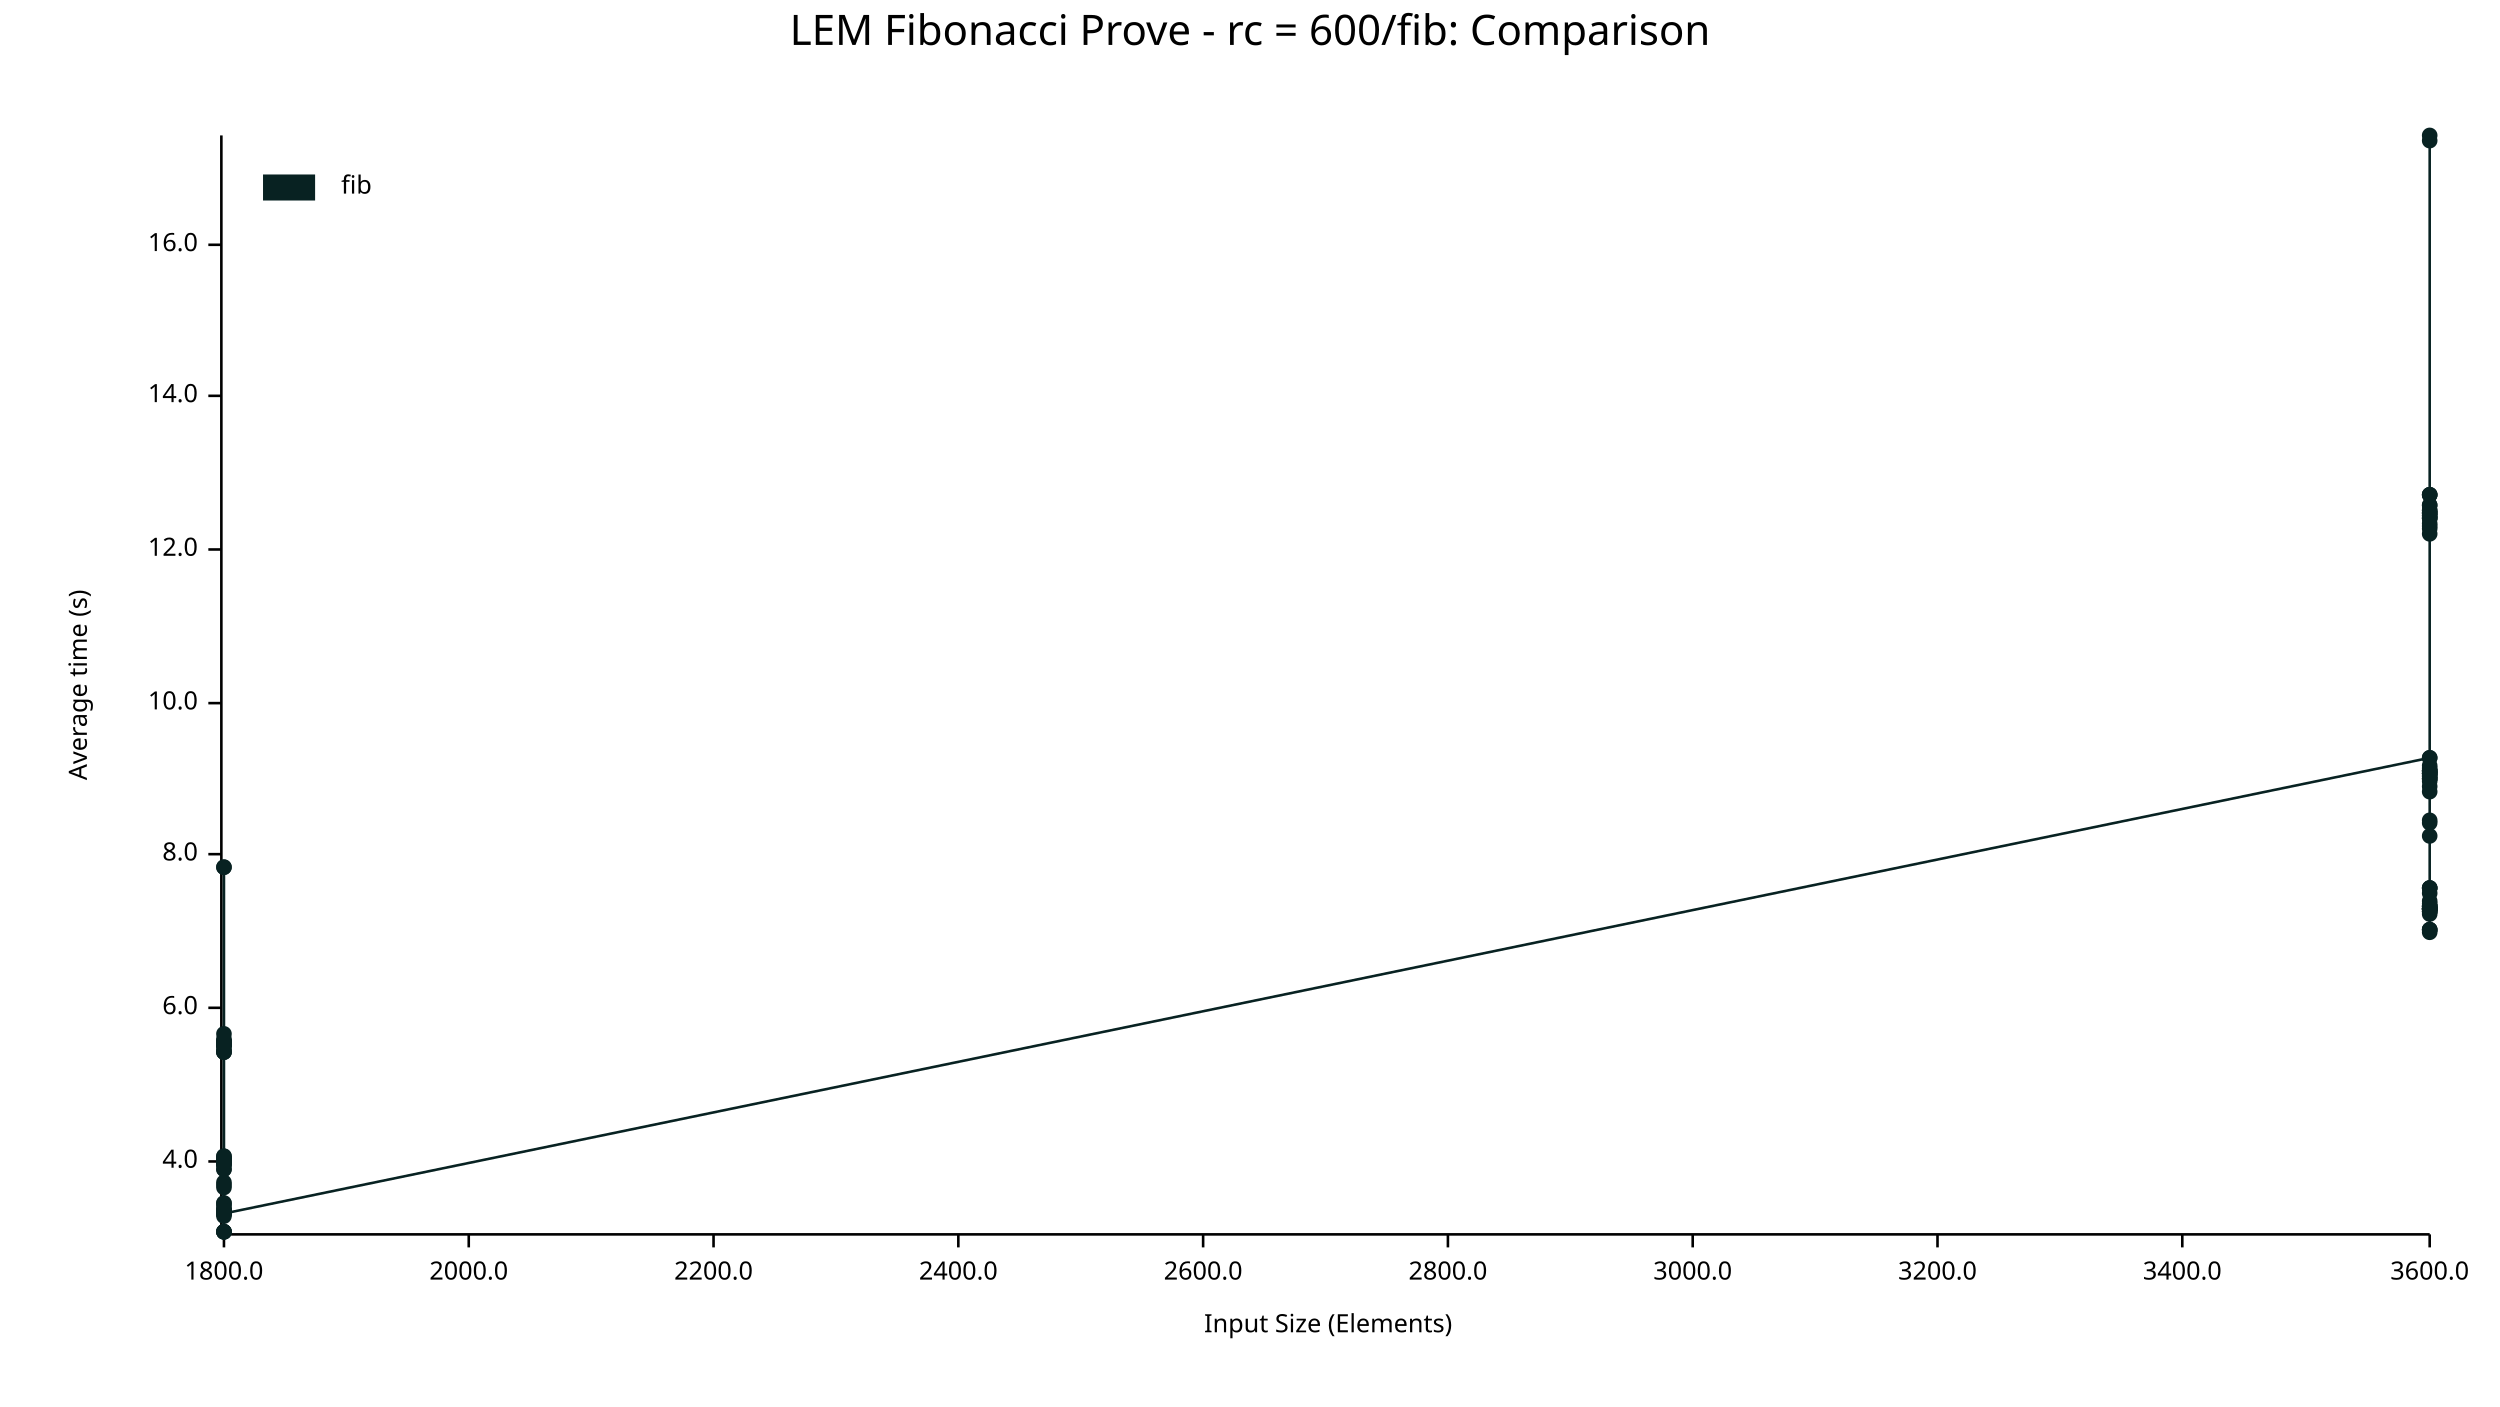
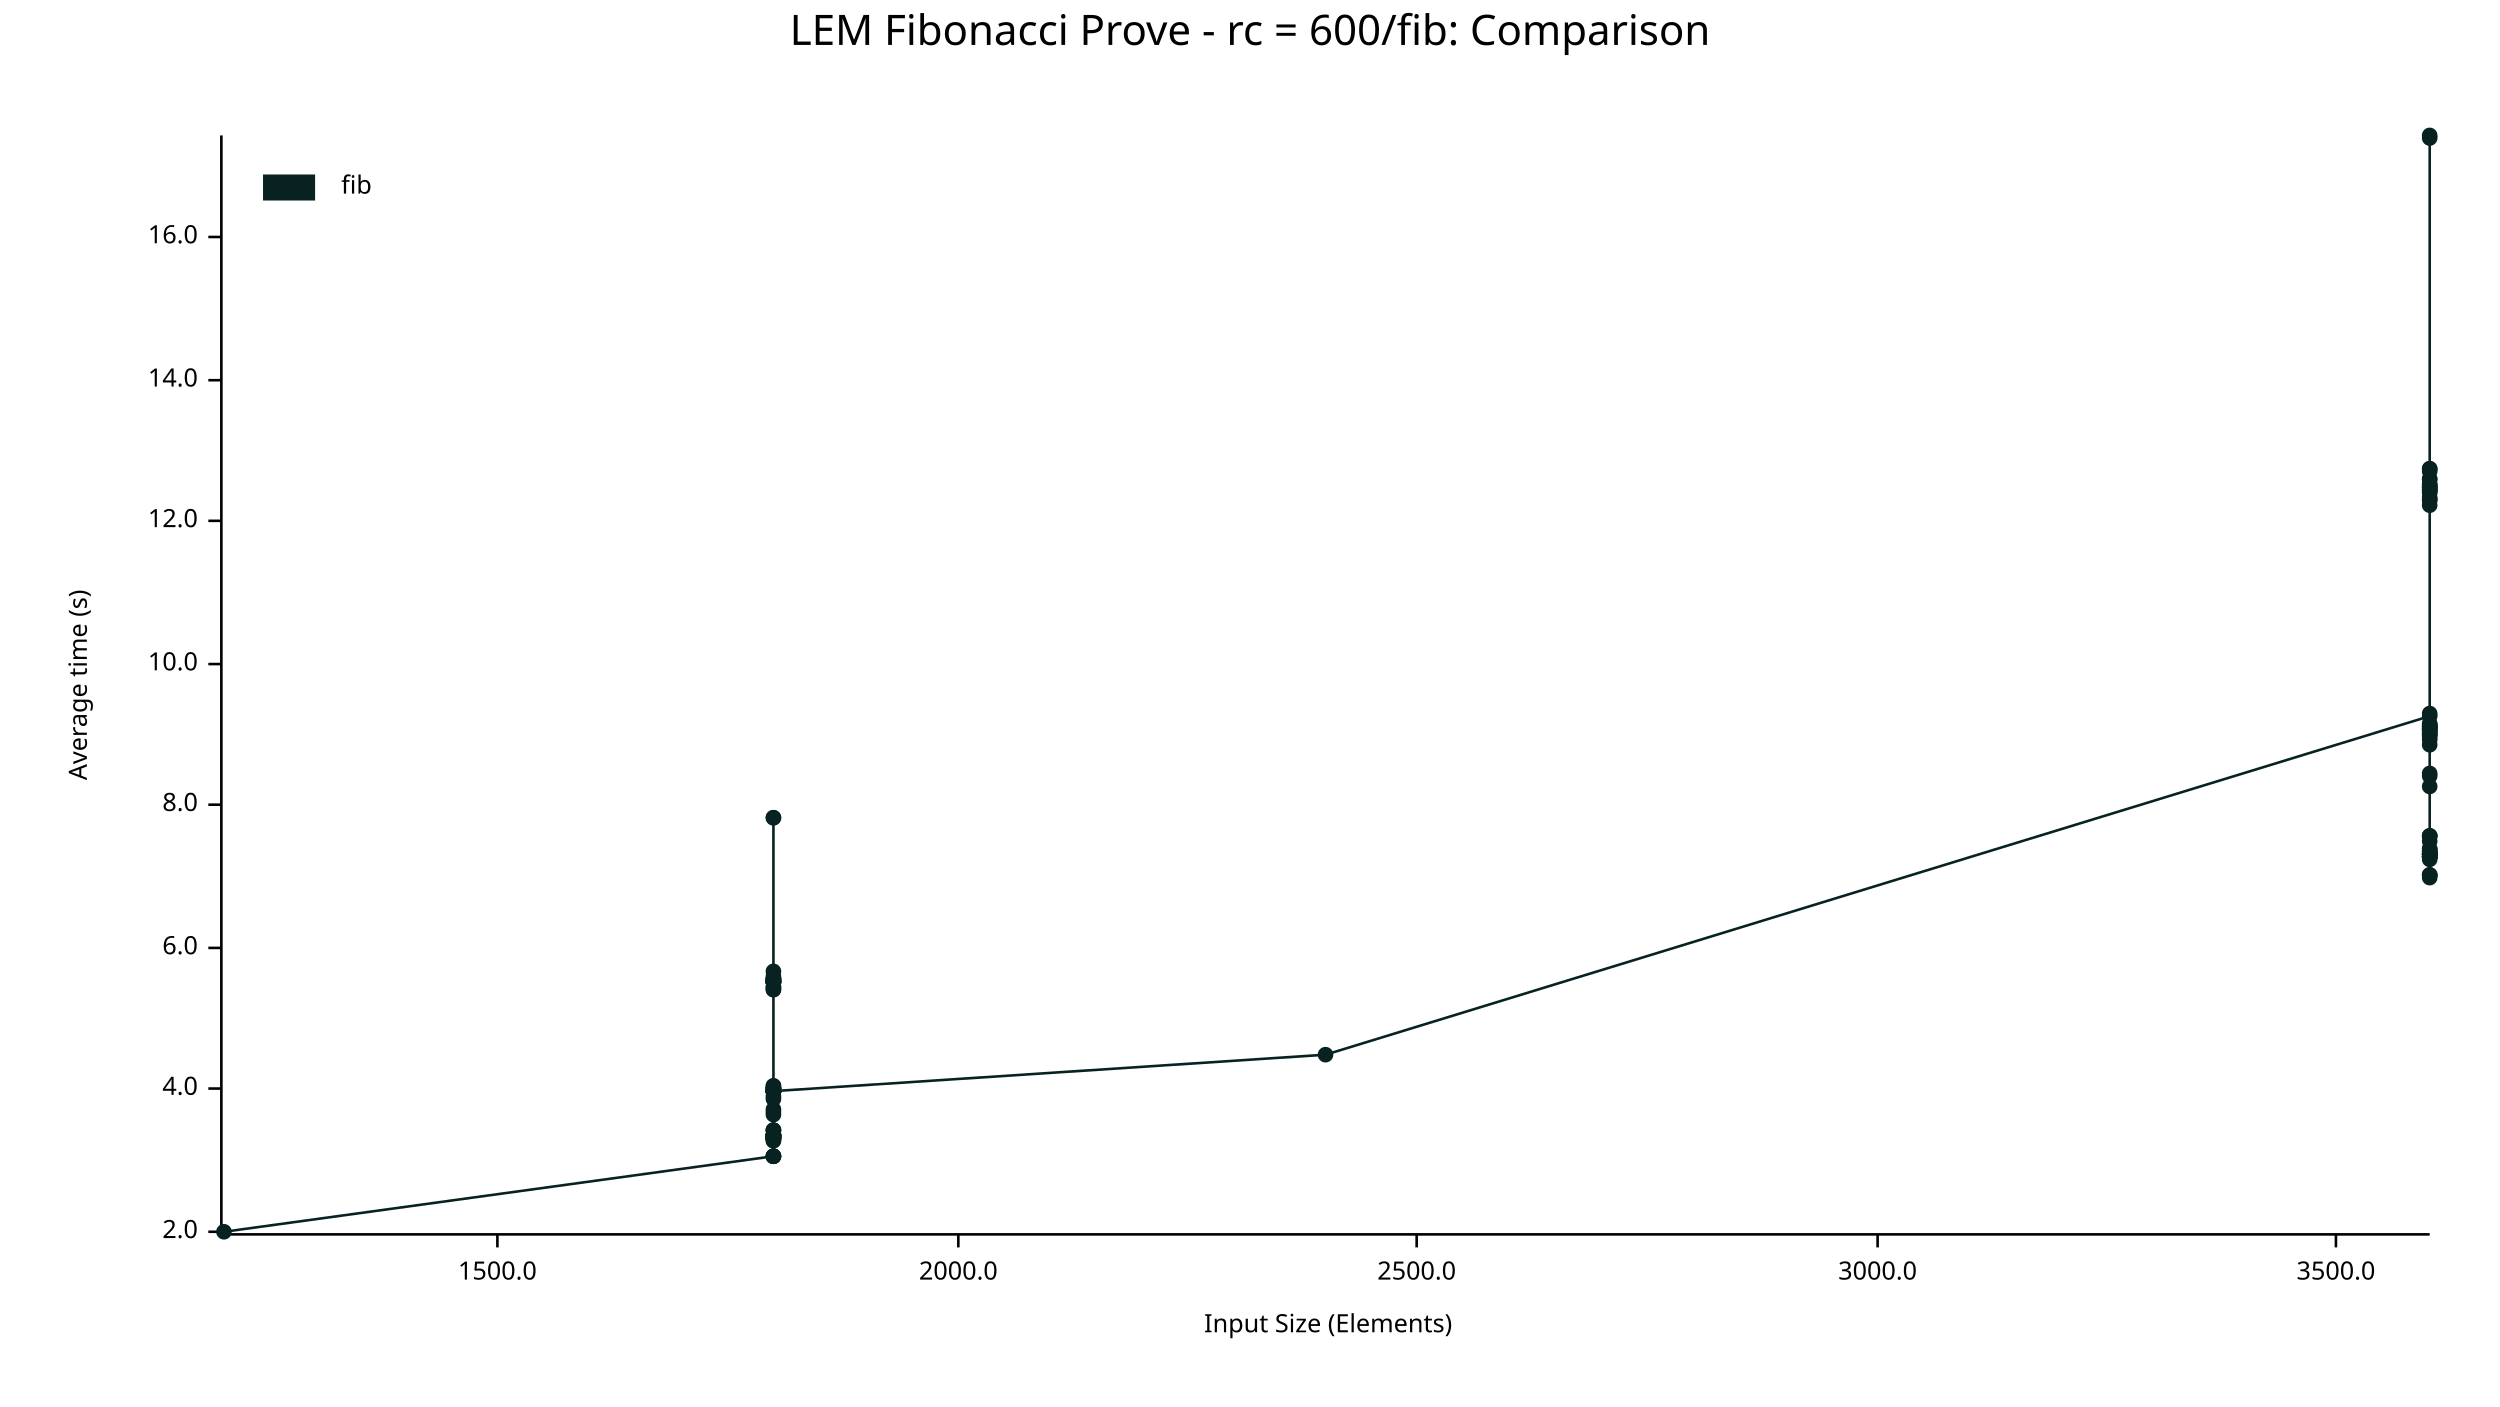
<svg xmlns="http://www.w3.org/2000/svg" width="960" height="540" viewBox="0 0 960 540">
  <text x="480" y="5" dy="0.76em" text-anchor="middle" font-family="sans-serif" font-size="16.129" opacity="1" fill="#000000">
LEM Fibonacci Prove - rc = 600/fib: Comparison
</text>
  <text x="26" y="263" dy="0.76em" text-anchor="middle" font-family="sans-serif" font-size="9.677" opacity="1" fill="#000000" transform="rotate(270, 26, 263)">
Average time (s)
</text>
  <text x="510" y="514" dy="-0.5ex" text-anchor="middle" font-family="sans-serif" font-size="9.677" opacity="1" fill="#000000">
Input Size (Elements)
</text>
  <polyline fill="none" opacity="1" stroke="#000000" stroke-width="1" points="85,52 85,473 " />
-   <text x="76" y="446" dy="0.5ex" text-anchor="end" font-family="sans-serif" font-size="9.677" opacity="1" fill="#000000">
+   <text x="76" y="473" dy="0.5ex" text-anchor="end" font-family="sans-serif" font-size="9.677" opacity="1" fill="#000000">
+ 2.0
+ </text>
+   <polyline fill="none" opacity="1" stroke="#000000" stroke-width="1" points="80,473 85,473 " />
+   <text x="76" y="418" dy="0.5ex" text-anchor="end" font-family="sans-serif" font-size="9.677" opacity="1" fill="#000000">
4.0
</text>
-   <polyline fill="none" opacity="1" stroke="#000000" stroke-width="1" points="80,446 85,446 " />
-   <text x="76" y="387" dy="0.5ex" text-anchor="end" font-family="sans-serif" font-size="9.677" opacity="1" fill="#000000">
+   <polyline fill="none" opacity="1" stroke="#000000" stroke-width="1" points="80,418 85,418 " />
+   <text x="76" y="364" dy="0.5ex" text-anchor="end" font-family="sans-serif" font-size="9.677" opacity="1" fill="#000000">
6.0
</text>
-   <polyline fill="none" opacity="1" stroke="#000000" stroke-width="1" points="80,387 85,387 " />
-   <text x="76" y="328" dy="0.5ex" text-anchor="end" font-family="sans-serif" font-size="9.677" opacity="1" fill="#000000">
+   <polyline fill="none" opacity="1" stroke="#000000" stroke-width="1" points="80,364 85,364 " />
+   <text x="76" y="309" dy="0.5ex" text-anchor="end" font-family="sans-serif" font-size="9.677" opacity="1" fill="#000000">
8.0
</text>
-   <polyline fill="none" opacity="1" stroke="#000000" stroke-width="1" points="80,328 85,328 " />
-   <text x="76" y="270" dy="0.5ex" text-anchor="end" font-family="sans-serif" font-size="9.677" opacity="1" fill="#000000">
+   <polyline fill="none" opacity="1" stroke="#000000" stroke-width="1" points="80,309 85,309 " />
+   <text x="76" y="255" dy="0.5ex" text-anchor="end" font-family="sans-serif" font-size="9.677" opacity="1" fill="#000000">
10.0
</text>
-   <polyline fill="none" opacity="1" stroke="#000000" stroke-width="1" points="80,270 85,270 " />
-   <text x="76" y="211" dy="0.5ex" text-anchor="end" font-family="sans-serif" font-size="9.677" opacity="1" fill="#000000">
+   <polyline fill="none" opacity="1" stroke="#000000" stroke-width="1" points="80,255 85,255 " />
+   <text x="76" y="200" dy="0.5ex" text-anchor="end" font-family="sans-serif" font-size="9.677" opacity="1" fill="#000000">
12.0
</text>
-   <polyline fill="none" opacity="1" stroke="#000000" stroke-width="1" points="80,211 85,211 " />
-   <text x="76" y="152" dy="0.5ex" text-anchor="end" font-family="sans-serif" font-size="9.677" opacity="1" fill="#000000">
+   <polyline fill="none" opacity="1" stroke="#000000" stroke-width="1" points="80,200 85,200 " />
+   <text x="76" y="146" dy="0.5ex" text-anchor="end" font-family="sans-serif" font-size="9.677" opacity="1" fill="#000000">
14.0
</text>
-   <polyline fill="none" opacity="1" stroke="#000000" stroke-width="1" points="80,152 85,152 " />
-   <text x="76" y="94" dy="0.5ex" text-anchor="end" font-family="sans-serif" font-size="9.677" opacity="1" fill="#000000">
+   <polyline fill="none" opacity="1" stroke="#000000" stroke-width="1" points="80,146 85,146 " />
+   <text x="76" y="91" dy="0.5ex" text-anchor="end" font-family="sans-serif" font-size="9.677" opacity="1" fill="#000000">
16.0
</text>
-   <polyline fill="none" opacity="1" stroke="#000000" stroke-width="1" points="80,94 85,94 " />
+   <polyline fill="none" opacity="1" stroke="#000000" stroke-width="1" points="80,91 85,91 " />
  <polyline fill="none" opacity="1" stroke="#000000" stroke-width="1" points="86,474 933,474 " />
-   <text x="86" y="484" dy="0.76em" text-anchor="middle" font-family="sans-serif" font-size="9.677" opacity="1" fill="#000000">
- 1800.0
- </text>
-   <polyline fill="none" opacity="1" stroke="#000000" stroke-width="1" points="86,474 86,479 " />
-   <text x="180" y="484" dy="0.76em" text-anchor="middle" font-family="sans-serif" font-size="9.677" opacity="1" fill="#000000">
+   <text x="191" y="484" dy="0.76em" text-anchor="middle" font-family="sans-serif" font-size="9.677" opacity="1" fill="#000000">
+ 1500.0
+ </text>
+   <polyline fill="none" opacity="1" stroke="#000000" stroke-width="1" points="191,474 191,479 " />
+   <text x="368" y="484" dy="0.76em" text-anchor="middle" font-family="sans-serif" font-size="9.677" opacity="1" fill="#000000">
2000.0
</text>
-   <polyline fill="none" opacity="1" stroke="#000000" stroke-width="1" points="180,474 180,479 " />
-   <text x="274" y="484" dy="0.76em" text-anchor="middle" font-family="sans-serif" font-size="9.677" opacity="1" fill="#000000">
- 2200.0
- </text>
-   <polyline fill="none" opacity="1" stroke="#000000" stroke-width="1" points="274,474 274,479 " />
-   <text x="368" y="484" dy="0.76em" text-anchor="middle" font-family="sans-serif" font-size="9.677" opacity="1" fill="#000000">
- 2400.0
- </text>
  <polyline fill="none" opacity="1" stroke="#000000" stroke-width="1" points="368,474 368,479 " />
-   <text x="462" y="484" dy="0.76em" text-anchor="middle" font-family="sans-serif" font-size="9.677" opacity="1" fill="#000000">
- 2600.0
- </text>
-   <polyline fill="none" opacity="1" stroke="#000000" stroke-width="1" points="462,474 462,479 " />
-   <text x="556" y="484" dy="0.76em" text-anchor="middle" font-family="sans-serif" font-size="9.677" opacity="1" fill="#000000">
- 2800.0
- </text>
-   <polyline fill="none" opacity="1" stroke="#000000" stroke-width="1" points="556,474 556,479 " />
-   <text x="650" y="484" dy="0.76em" text-anchor="middle" font-family="sans-serif" font-size="9.677" opacity="1" fill="#000000">
+   <text x="544" y="484" dy="0.76em" text-anchor="middle" font-family="sans-serif" font-size="9.677" opacity="1" fill="#000000">
+ 2500.0
+ </text>
+   <polyline fill="none" opacity="1" stroke="#000000" stroke-width="1" points="544,474 544,479 " />
+   <text x="721" y="484" dy="0.76em" text-anchor="middle" font-family="sans-serif" font-size="9.677" opacity="1" fill="#000000">
3000.0
</text>
-   <polyline fill="none" opacity="1" stroke="#000000" stroke-width="1" points="650,474 650,479 " />
-   <text x="744" y="484" dy="0.76em" text-anchor="middle" font-family="sans-serif" font-size="9.677" opacity="1" fill="#000000">
- 3200.0
- </text>
-   <polyline fill="none" opacity="1" stroke="#000000" stroke-width="1" points="744,474 744,479 " />
-   <text x="838" y="484" dy="0.76em" text-anchor="middle" font-family="sans-serif" font-size="9.677" opacity="1" fill="#000000">
- 3400.0
- </text>
-   <polyline fill="none" opacity="1" stroke="#000000" stroke-width="1" points="838,474 838,479 " />
-   <text x="933" y="484" dy="0.76em" text-anchor="middle" font-family="sans-serif" font-size="9.677" opacity="1" fill="#000000">
- 3600.0
- </text>
-   <polyline fill="none" opacity="1" stroke="#000000" stroke-width="1" points="933,474 933,479 " />
-   <circle cx="86" cy="446" r="3" opacity="1" fill="#082222" stroke="none" stroke-width="1" />
-   <circle cx="86" cy="446" r="3" opacity="1" fill="#082222" stroke="none" stroke-width="1" />
-   <circle cx="86" cy="447" r="3" opacity="1" fill="#082222" stroke="none" stroke-width="1" />
-   <circle cx="86" cy="465" r="3" opacity="1" fill="#082222" stroke="none" stroke-width="1" />
-   <circle cx="86" cy="399" r="3" opacity="1" fill="#082222" stroke="none" stroke-width="1" />
-   <circle cx="86" cy="400" r="3" opacity="1" fill="#082222" stroke="none" stroke-width="1" />
-   <circle cx="86" cy="465" r="3" opacity="1" fill="#082222" stroke="none" stroke-width="1" />
+   <polyline fill="none" opacity="1" stroke="#000000" stroke-width="1" points="721,474 721,479 " />
+   <text x="897" y="484" dy="0.76em" text-anchor="middle" font-family="sans-serif" font-size="9.677" opacity="1" fill="#000000">
+ 3500.0
+ </text>
+   <polyline fill="none" opacity="1" stroke="#000000" stroke-width="1" points="897,474 897,479 " />
  <circle cx="86" cy="473" r="3" opacity="1" fill="#082222" stroke="none" stroke-width="1" />
-   <circle cx="86" cy="465" r="3" opacity="1" fill="#082222" stroke="none" stroke-width="1" />
-   <circle cx="86" cy="466" r="3" opacity="1" fill="#082222" stroke="none" stroke-width="1" />
-   <circle cx="86" cy="465" r="3" opacity="1" fill="#082222" stroke="none" stroke-width="1" />
-   <circle cx="86" cy="333" r="3" opacity="1" fill="#082222" stroke="none" stroke-width="1" />
-   <circle cx="86" cy="446" r="3" opacity="1" fill="#082222" stroke="none" stroke-width="1" />
-   <circle cx="86" cy="404" r="3" opacity="1" fill="#082222" stroke="none" stroke-width="1" />
-   <circle cx="86" cy="447" r="3" opacity="1" fill="#082222" stroke="none" stroke-width="1" />
-   <circle cx="86" cy="400" r="3" opacity="1" fill="#082222" stroke="none" stroke-width="1" />
-   <circle cx="86" cy="462" r="3" opacity="1" fill="#082222" stroke="none" stroke-width="1" />
-   <circle cx="86" cy="445" r="3" opacity="1" fill="#082222" stroke="none" stroke-width="1" />
-   <circle cx="86" cy="447" r="3" opacity="1" fill="#082222" stroke="none" stroke-width="1" />
-   <circle cx="86" cy="466" r="3" opacity="1" fill="#082222" stroke="none" stroke-width="1" />
-   <circle cx="86" cy="465" r="3" opacity="1" fill="#082222" stroke="none" stroke-width="1" />
-   <circle cx="86" cy="449" r="3" opacity="1" fill="#082222" stroke="none" stroke-width="1" />
-   <circle cx="86" cy="466" r="3" opacity="1" fill="#082222" stroke="none" stroke-width="1" />
-   <circle cx="86" cy="401" r="3" opacity="1" fill="#082222" stroke="none" stroke-width="1" />
-   <circle cx="86" cy="402" r="3" opacity="1" fill="#082222" stroke="none" stroke-width="1" />
-   <circle cx="86" cy="401" r="3" opacity="1" fill="#082222" stroke="none" stroke-width="1" />
-   <circle cx="86" cy="446" r="3" opacity="1" fill="#082222" stroke="none" stroke-width="1" />
-   <circle cx="86" cy="465" r="3" opacity="1" fill="#082222" stroke="none" stroke-width="1" />
-   <circle cx="86" cy="446" r="3" opacity="1" fill="#082222" stroke="none" stroke-width="1" />
-   <circle cx="86" cy="446" r="3" opacity="1" fill="#082222" stroke="none" stroke-width="1" />
-   <circle cx="86" cy="400" r="3" opacity="1" fill="#082222" stroke="none" stroke-width="1" />
-   <circle cx="86" cy="465" r="3" opacity="1" fill="#082222" stroke="none" stroke-width="1" />
-   <circle cx="86" cy="455" r="3" opacity="1" fill="#082222" stroke="none" stroke-width="1" />
-   <circle cx="86" cy="446" r="3" opacity="1" fill="#082222" stroke="none" stroke-width="1" />
-   <circle cx="86" cy="464" r="3" opacity="1" fill="#082222" stroke="none" stroke-width="1" />
-   <circle cx="86" cy="444" r="3" opacity="1" fill="#082222" stroke="none" stroke-width="1" />
-   <circle cx="86" cy="401" r="3" opacity="1" fill="#082222" stroke="none" stroke-width="1" />
-   <circle cx="86" cy="447" r="3" opacity="1" fill="#082222" stroke="none" stroke-width="1" />
-   <circle cx="86" cy="462" r="3" opacity="1" fill="#082222" stroke="none" stroke-width="1" />
-   <circle cx="86" cy="473" r="3" opacity="1" fill="#082222" stroke="none" stroke-width="1" />
-   <circle cx="86" cy="401" r="3" opacity="1" fill="#082222" stroke="none" stroke-width="1" />
-   <circle cx="86" cy="463" r="3" opacity="1" fill="#082222" stroke="none" stroke-width="1" />
-   <circle cx="86" cy="401" r="3" opacity="1" fill="#082222" stroke="none" stroke-width="1" />
-   <circle cx="86" cy="446" r="3" opacity="1" fill="#082222" stroke="none" stroke-width="1" />
-   <circle cx="86" cy="465" r="3" opacity="1" fill="#082222" stroke="none" stroke-width="1" />
-   <circle cx="86" cy="404" r="3" opacity="1" fill="#082222" stroke="none" stroke-width="1" />
-   <circle cx="86" cy="465" r="3" opacity="1" fill="#082222" stroke="none" stroke-width="1" />
-   <circle cx="86" cy="465" r="3" opacity="1" fill="#082222" stroke="none" stroke-width="1" />
-   <circle cx="86" cy="465" r="3" opacity="1" fill="#082222" stroke="none" stroke-width="1" />
-   <circle cx="86" cy="401" r="3" opacity="1" fill="#082222" stroke="none" stroke-width="1" />
-   <circle cx="86" cy="400" r="3" opacity="1" fill="#082222" stroke="none" stroke-width="1" />
-   <circle cx="86" cy="465" r="3" opacity="1" fill="#082222" stroke="none" stroke-width="1" />
-   <circle cx="86" cy="397" r="3" opacity="1" fill="#082222" stroke="none" stroke-width="1" />
-   <circle cx="86" cy="403" r="3" opacity="1" fill="#082222" stroke="none" stroke-width="1" />
-   <circle cx="86" cy="401" r="3" opacity="1" fill="#082222" stroke="none" stroke-width="1" />
-   <circle cx="86" cy="333" r="3" opacity="1" fill="#082222" stroke="none" stroke-width="1" />
-   <circle cx="86" cy="445" r="3" opacity="1" fill="#082222" stroke="none" stroke-width="1" />
-   <circle cx="86" cy="473" r="3" opacity="1" fill="#082222" stroke="none" stroke-width="1" />
-   <circle cx="86" cy="404" r="3" opacity="1" fill="#082222" stroke="none" stroke-width="1" />
-   <circle cx="86" cy="449" r="3" opacity="1" fill="#082222" stroke="none" stroke-width="1" />
-   <circle cx="86" cy="456" r="3" opacity="1" fill="#082222" stroke="none" stroke-width="1" />
-   <circle cx="86" cy="473" r="3" opacity="1" fill="#082222" stroke="none" stroke-width="1" />
-   <circle cx="86" cy="454" r="3" opacity="1" fill="#082222" stroke="none" stroke-width="1" />
-   <circle cx="86" cy="465" r="3" opacity="1" fill="#082222" stroke="none" stroke-width="1" />
-   <circle cx="86" cy="446" r="3" opacity="1" fill="#082222" stroke="none" stroke-width="1" />
-   <circle cx="86" cy="444" r="3" opacity="1" fill="#082222" stroke="none" stroke-width="1" />
-   <circle cx="86" cy="401" r="3" opacity="1" fill="#082222" stroke="none" stroke-width="1" />
-   <circle cx="86" cy="467" r="3" opacity="1" fill="#082222" stroke="none" stroke-width="1" />
-   <circle cx="86" cy="445" r="3" opacity="1" fill="#082222" stroke="none" stroke-width="1" />
-   <circle cx="86" cy="466" r="3" opacity="1" fill="#082222" stroke="none" stroke-width="1" />
-   <circle cx="933" cy="291" r="3" opacity="1" fill="#082222" stroke="none" stroke-width="1" />
-   <circle cx="933" cy="201" r="3" opacity="1" fill="#082222" stroke="none" stroke-width="1" />
-   <circle cx="933" cy="350" r="3" opacity="1" fill="#082222" stroke="none" stroke-width="1" />
-   <circle cx="933" cy="341" r="3" opacity="1" fill="#082222" stroke="none" stroke-width="1" />
-   <circle cx="933" cy="296" r="3" opacity="1" fill="#082222" stroke="none" stroke-width="1" />
-   <circle cx="933" cy="300" r="3" opacity="1" fill="#082222" stroke="none" stroke-width="1" />
+   <circle cx="297" cy="444" r="3" opacity="1" fill="#082222" stroke="none" stroke-width="1" />
+   <circle cx="297" cy="418" r="3" opacity="1" fill="#082222" stroke="none" stroke-width="1" />
+   <circle cx="297" cy="436" r="3" opacity="1" fill="#082222" stroke="none" stroke-width="1" />
+   <circle cx="297" cy="419" r="3" opacity="1" fill="#082222" stroke="none" stroke-width="1" />
+   <circle cx="297" cy="421" r="3" opacity="1" fill="#082222" stroke="none" stroke-width="1" />
+   <circle cx="297" cy="377" r="3" opacity="1" fill="#082222" stroke="none" stroke-width="1" />
+   <circle cx="297" cy="373" r="3" opacity="1" fill="#082222" stroke="none" stroke-width="1" />
+   <circle cx="297" cy="377" r="3" opacity="1" fill="#082222" stroke="none" stroke-width="1" />
+   <circle cx="297" cy="417" r="3" opacity="1" fill="#082222" stroke="none" stroke-width="1" />
+   <circle cx="297" cy="437" r="3" opacity="1" fill="#082222" stroke="none" stroke-width="1" />
+   <circle cx="297" cy="376" r="3" opacity="1" fill="#082222" stroke="none" stroke-width="1" />
+   <circle cx="297" cy="375" r="3" opacity="1" fill="#082222" stroke="none" stroke-width="1" />
+   <circle cx="297" cy="376" r="3" opacity="1" fill="#082222" stroke="none" stroke-width="1" />
+   <circle cx="297" cy="379" r="3" opacity="1" fill="#082222" stroke="none" stroke-width="1" />
+   <circle cx="297" cy="438" r="3" opacity="1" fill="#082222" stroke="none" stroke-width="1" />
+   <circle cx="297" cy="428" r="3" opacity="1" fill="#082222" stroke="none" stroke-width="1" />
+   <circle cx="297" cy="377" r="3" opacity="1" fill="#082222" stroke="none" stroke-width="1" />
+   <circle cx="297" cy="418" r="3" opacity="1" fill="#082222" stroke="none" stroke-width="1" />
+   <circle cx="297" cy="436" r="3" opacity="1" fill="#082222" stroke="none" stroke-width="1" />
+   <circle cx="297" cy="426" r="3" opacity="1" fill="#082222" stroke="none" stroke-width="1" />
+   <circle cx="297" cy="418" r="3" opacity="1" fill="#082222" stroke="none" stroke-width="1" />
+   <circle cx="297" cy="377" r="3" opacity="1" fill="#082222" stroke="none" stroke-width="1" />
+   <circle cx="297" cy="437" r="3" opacity="1" fill="#082222" stroke="none" stroke-width="1" />
+   <circle cx="297" cy="437" r="3" opacity="1" fill="#082222" stroke="none" stroke-width="1" />
+   <circle cx="297" cy="380" r="3" opacity="1" fill="#082222" stroke="none" stroke-width="1" />
+   <circle cx="297" cy="419" r="3" opacity="1" fill="#082222" stroke="none" stroke-width="1" />
+   <circle cx="297" cy="418" r="3" opacity="1" fill="#082222" stroke="none" stroke-width="1" />
+   <circle cx="297" cy="419" r="3" opacity="1" fill="#082222" stroke="none" stroke-width="1" />
+   <circle cx="297" cy="437" r="3" opacity="1" fill="#082222" stroke="none" stroke-width="1" />
+   <circle cx="297" cy="437" r="3" opacity="1" fill="#082222" stroke="none" stroke-width="1" />
+   <circle cx="297" cy="436" r="3" opacity="1" fill="#082222" stroke="none" stroke-width="1" />
+   <circle cx="297" cy="419" r="3" opacity="1" fill="#082222" stroke="none" stroke-width="1" />
+   <circle cx="297" cy="419" r="3" opacity="1" fill="#082222" stroke="none" stroke-width="1" />
+   <circle cx="297" cy="436" r="3" opacity="1" fill="#082222" stroke="none" stroke-width="1" />
+   <circle cx="297" cy="314" r="3" opacity="1" fill="#082222" stroke="none" stroke-width="1" />
+   <circle cx="297" cy="436" r="3" opacity="1" fill="#082222" stroke="none" stroke-width="1" />
+   <circle cx="297" cy="314" r="3" opacity="1" fill="#082222" stroke="none" stroke-width="1" />
+   <circle cx="297" cy="434" r="3" opacity="1" fill="#082222" stroke="none" stroke-width="1" />
+   <circle cx="297" cy="419" r="3" opacity="1" fill="#082222" stroke="none" stroke-width="1" />
+   <circle cx="297" cy="377" r="3" opacity="1" fill="#082222" stroke="none" stroke-width="1" />
+   <circle cx="297" cy="434" r="3" opacity="1" fill="#082222" stroke="none" stroke-width="1" />
+   <circle cx="297" cy="377" r="3" opacity="1" fill="#082222" stroke="none" stroke-width="1" />
+   <circle cx="297" cy="419" r="3" opacity="1" fill="#082222" stroke="none" stroke-width="1" />
+   <circle cx="297" cy="436" r="3" opacity="1" fill="#082222" stroke="none" stroke-width="1" />
+   <circle cx="297" cy="380" r="3" opacity="1" fill="#082222" stroke="none" stroke-width="1" />
+   <circle cx="297" cy="377" r="3" opacity="1" fill="#082222" stroke="none" stroke-width="1" />
+   <circle cx="297" cy="419" r="3" opacity="1" fill="#082222" stroke="none" stroke-width="1" />
+   <circle cx="297" cy="376" r="3" opacity="1" fill="#082222" stroke="none" stroke-width="1" />
+   <circle cx="297" cy="436" r="3" opacity="1" fill="#082222" stroke="none" stroke-width="1" />
+   <circle cx="297" cy="419" r="3" opacity="1" fill="#082222" stroke="none" stroke-width="1" />
+   <circle cx="297" cy="377" r="3" opacity="1" fill="#082222" stroke="none" stroke-width="1" />
+   <circle cx="297" cy="376" r="3" opacity="1" fill="#082222" stroke="none" stroke-width="1" />
+   <circle cx="297" cy="376" r="3" opacity="1" fill="#082222" stroke="none" stroke-width="1" />
+   <circle cx="297" cy="444" r="3" opacity="1" fill="#082222" stroke="none" stroke-width="1" />
+   <circle cx="297" cy="379" r="3" opacity="1" fill="#082222" stroke="none" stroke-width="1" />
+   <circle cx="297" cy="437" r="3" opacity="1" fill="#082222" stroke="none" stroke-width="1" />
+   <circle cx="297" cy="417" r="3" opacity="1" fill="#082222" stroke="none" stroke-width="1" />
+   <circle cx="297" cy="437" r="3" opacity="1" fill="#082222" stroke="none" stroke-width="1" />
+   <circle cx="297" cy="418" r="3" opacity="1" fill="#082222" stroke="none" stroke-width="1" />
+   <circle cx="297" cy="444" r="3" opacity="1" fill="#082222" stroke="none" stroke-width="1" />
+   <circle cx="297" cy="422" r="3" opacity="1" fill="#082222" stroke="none" stroke-width="1" />
+   <circle cx="297" cy="437" r="3" opacity="1" fill="#082222" stroke="none" stroke-width="1" />
+   <circle cx="297" cy="436" r="3" opacity="1" fill="#082222" stroke="none" stroke-width="1" />
+   <circle cx="297" cy="444" r="3" opacity="1" fill="#082222" stroke="none" stroke-width="1" />
+   <circle cx="297" cy="434" r="3" opacity="1" fill="#082222" stroke="none" stroke-width="1" />
+   <circle cx="297" cy="438" r="3" opacity="1" fill="#082222" stroke="none" stroke-width="1" />
+   <circle cx="297" cy="427" r="3" opacity="1" fill="#082222" stroke="none" stroke-width="1" />
+   <circle cx="297" cy="436" r="3" opacity="1" fill="#082222" stroke="none" stroke-width="1" />
+   <circle cx="297" cy="419" r="3" opacity="1" fill="#082222" stroke="none" stroke-width="1" />
+   <circle cx="297" cy="419" r="3" opacity="1" fill="#082222" stroke="none" stroke-width="1" />
+   <circle cx="509" cy="405" r="3" opacity="1" fill="#082222" stroke="none" stroke-width="1" />
+   <circle cx="933" cy="275" r="3" opacity="1" fill="#082222" stroke="none" stroke-width="1" />
+   <circle cx="933" cy="302" r="3" opacity="1" fill="#082222" stroke="none" stroke-width="1" />
+   <circle cx="933" cy="186" r="3" opacity="1" fill="#082222" stroke="none" stroke-width="1" />
+   <circle cx="933" cy="330" r="3" opacity="1" fill="#082222" stroke="none" stroke-width="1" />
+   <circle cx="933" cy="327" r="3" opacity="1" fill="#082222" stroke="none" stroke-width="1" />
+   <circle cx="933" cy="336" r="3" opacity="1" fill="#082222" stroke="none" stroke-width="1" />
+   <circle cx="933" cy="326" r="3" opacity="1" fill="#082222" stroke="none" stroke-width="1" />
+   <circle cx="933" cy="327" r="3" opacity="1" fill="#082222" stroke="none" stroke-width="1" />
+   <circle cx="933" cy="328" r="3" opacity="1" fill="#082222" stroke="none" stroke-width="1" />
+   <circle cx="933" cy="281" r="3" opacity="1" fill="#082222" stroke="none" stroke-width="1" />
  <circle cx="933" cy="321" r="3" opacity="1" fill="#082222" stroke="none" stroke-width="1" />
-   <circle cx="933" cy="348" r="3" opacity="1" fill="#082222" stroke="none" stroke-width="1" />
-   <circle cx="933" cy="190" r="3" opacity="1" fill="#082222" stroke="none" stroke-width="1" />
-   <circle cx="933" cy="341" r="3" opacity="1" fill="#082222" stroke="none" stroke-width="1" />
-   <circle cx="933" cy="198" r="3" opacity="1" fill="#082222" stroke="none" stroke-width="1" />
-   <circle cx="933" cy="349" r="3" opacity="1" fill="#082222" stroke="none" stroke-width="1" />
+   <circle cx="933" cy="188" r="3" opacity="1" fill="#082222" stroke="none" stroke-width="1" />
+   <circle cx="933" cy="329" r="3" opacity="1" fill="#082222" stroke="none" stroke-width="1" />
+   <circle cx="933" cy="284" r="3" opacity="1" fill="#082222" stroke="none" stroke-width="1" />
+   <circle cx="933" cy="278" r="3" opacity="1" fill="#082222" stroke="none" stroke-width="1" />
+   <circle cx="933" cy="336" r="3" opacity="1" fill="#082222" stroke="none" stroke-width="1" />
+   <circle cx="933" cy="280" r="3" opacity="1" fill="#082222" stroke="none" stroke-width="1" />
+   <circle cx="933" cy="329" r="3" opacity="1" fill="#082222" stroke="none" stroke-width="1" />
+   <circle cx="933" cy="194" r="3" opacity="1" fill="#082222" stroke="none" stroke-width="1" />
+   <circle cx="933" cy="281" r="3" opacity="1" fill="#082222" stroke="none" stroke-width="1" />
  <circle cx="933" cy="298" r="3" opacity="1" fill="#082222" stroke="none" stroke-width="1" />
-   <circle cx="933" cy="346" r="3" opacity="1" fill="#082222" stroke="none" stroke-width="1" />
-   <circle cx="933" cy="190" r="3" opacity="1" fill="#082222" stroke="none" stroke-width="1" />
-   <circle cx="933" cy="347" r="3" opacity="1" fill="#082222" stroke="none" stroke-width="1" />
-   <circle cx="933" cy="203" r="3" opacity="1" fill="#082222" stroke="none" stroke-width="1" />
-   <circle cx="933" cy="296" r="3" opacity="1" fill="#082222" stroke="none" stroke-width="1" />
-   <circle cx="933" cy="198" r="3" opacity="1" fill="#082222" stroke="none" stroke-width="1" />
-   <circle cx="933" cy="197" r="3" opacity="1" fill="#082222" stroke="none" stroke-width="1" />
-   <circle cx="933" cy="357" r="3" opacity="1" fill="#082222" stroke="none" stroke-width="1" />
-   <circle cx="933" cy="349" r="3" opacity="1" fill="#082222" stroke="none" stroke-width="1" />
-   <circle cx="933" cy="194" r="3" opacity="1" fill="#082222" stroke="none" stroke-width="1" />
-   <circle cx="933" cy="349" r="3" opacity="1" fill="#082222" stroke="none" stroke-width="1" />
-   <circle cx="933" cy="299" r="3" opacity="1" fill="#082222" stroke="none" stroke-width="1" />
-   <circle cx="933" cy="350" r="3" opacity="1" fill="#082222" stroke="none" stroke-width="1" />
-   <circle cx="933" cy="196" r="3" opacity="1" fill="#082222" stroke="none" stroke-width="1" />
-   <circle cx="933" cy="197" r="3" opacity="1" fill="#082222" stroke="none" stroke-width="1" />
-   <circle cx="933" cy="349" r="3" opacity="1" fill="#082222" stroke="none" stroke-width="1" />
-   <circle cx="933" cy="296" r="3" opacity="1" fill="#082222" stroke="none" stroke-width="1" />
-   <circle cx="933" cy="199" r="3" opacity="1" fill="#082222" stroke="none" stroke-width="1" />
-   <circle cx="933" cy="349" r="3" opacity="1" fill="#082222" stroke="none" stroke-width="1" />
-   <circle cx="933" cy="199" r="3" opacity="1" fill="#082222" stroke="none" stroke-width="1" />
-   <circle cx="933" cy="348" r="3" opacity="1" fill="#082222" stroke="none" stroke-width="1" />
-   <circle cx="933" cy="197" r="3" opacity="1" fill="#082222" stroke="none" stroke-width="1" />
-   <circle cx="933" cy="291" r="3" opacity="1" fill="#082222" stroke="none" stroke-width="1" />
-   <circle cx="933" cy="202" r="3" opacity="1" fill="#082222" stroke="none" stroke-width="1" />
+   <circle cx="933" cy="189" r="3" opacity="1" fill="#082222" stroke="none" stroke-width="1" />
+   <circle cx="933" cy="180" r="3" opacity="1" fill="#082222" stroke="none" stroke-width="1" />
+   <circle cx="933" cy="53" r="3" opacity="1" fill="#082222" stroke="none" stroke-width="1" />
+   <circle cx="933" cy="187" r="3" opacity="1" fill="#082222" stroke="none" stroke-width="1" />
+   <circle cx="933" cy="329" r="3" opacity="1" fill="#082222" stroke="none" stroke-width="1" />
+   <circle cx="933" cy="279" r="3" opacity="1" fill="#082222" stroke="none" stroke-width="1" />
+   <circle cx="933" cy="321" r="3" opacity="1" fill="#082222" stroke="none" stroke-width="1" />
+   <circle cx="933" cy="187" r="3" opacity="1" fill="#082222" stroke="none" stroke-width="1" />
+   <circle cx="933" cy="328" r="3" opacity="1" fill="#082222" stroke="none" stroke-width="1" />
+   <circle cx="933" cy="184" r="3" opacity="1" fill="#082222" stroke="none" stroke-width="1" />
+   <circle cx="933" cy="184" r="3" opacity="1" fill="#082222" stroke="none" stroke-width="1" />
+   <circle cx="933" cy="280" r="3" opacity="1" fill="#082222" stroke="none" stroke-width="1" />
+   <circle cx="933" cy="329" r="3" opacity="1" fill="#082222" stroke="none" stroke-width="1" />
+   <circle cx="933" cy="274" r="3" opacity="1" fill="#082222" stroke="none" stroke-width="1" />
+   <circle cx="933" cy="279" r="3" opacity="1" fill="#082222" stroke="none" stroke-width="1" />
+   <circle cx="933" cy="282" r="3" opacity="1" fill="#082222" stroke="none" stroke-width="1" />
+   <circle cx="933" cy="336" r="3" opacity="1" fill="#082222" stroke="none" stroke-width="1" />
+   <circle cx="933" cy="327" r="3" opacity="1" fill="#082222" stroke="none" stroke-width="1" />
+   <circle cx="933" cy="329" r="3" opacity="1" fill="#082222" stroke="none" stroke-width="1" />
+   <circle cx="933" cy="280" r="3" opacity="1" fill="#082222" stroke="none" stroke-width="1" />
+   <circle cx="933" cy="191" r="3" opacity="1" fill="#082222" stroke="none" stroke-width="1" />
+   <circle cx="933" cy="326" r="3" opacity="1" fill="#082222" stroke="none" stroke-width="1" />
+   <circle cx="933" cy="282" r="3" opacity="1" fill="#082222" stroke="none" stroke-width="1" />
+   <circle cx="933" cy="189" r="3" opacity="1" fill="#082222" stroke="none" stroke-width="1" />
+   <circle cx="933" cy="188" r="3" opacity="1" fill="#082222" stroke="none" stroke-width="1" />
+   <circle cx="933" cy="279" r="3" opacity="1" fill="#082222" stroke="none" stroke-width="1" />
+   <circle cx="933" cy="337" r="3" opacity="1" fill="#082222" stroke="none" stroke-width="1" />
+   <circle cx="933" cy="188" r="3" opacity="1" fill="#082222" stroke="none" stroke-width="1" />
+   <circle cx="933" cy="323" r="3" opacity="1" fill="#082222" stroke="none" stroke-width="1" />
+   <circle cx="933" cy="321" r="3" opacity="1" fill="#082222" stroke="none" stroke-width="1" />
+   <circle cx="933" cy="192" r="3" opacity="1" fill="#082222" stroke="none" stroke-width="1" />
+   <circle cx="933" cy="279" r="3" opacity="1" fill="#082222" stroke="none" stroke-width="1" />
+   <circle cx="933" cy="181" r="3" opacity="1" fill="#082222" stroke="none" stroke-width="1" />
+   <circle cx="933" cy="328" r="3" opacity="1" fill="#082222" stroke="none" stroke-width="1" />
+   <circle cx="933" cy="329" r="3" opacity="1" fill="#082222" stroke="none" stroke-width="1" />
+   <circle cx="933" cy="187" r="3" opacity="1" fill="#082222" stroke="none" stroke-width="1" />
+   <circle cx="933" cy="283" r="3" opacity="1" fill="#082222" stroke="none" stroke-width="1" />
+   <circle cx="933" cy="280" r="3" opacity="1" fill="#082222" stroke="none" stroke-width="1" />
+   <circle cx="933" cy="328" r="3" opacity="1" fill="#082222" stroke="none" stroke-width="1" />
+   <circle cx="933" cy="286" r="3" opacity="1" fill="#082222" stroke="none" stroke-width="1" />
+   <circle cx="933" cy="328" r="3" opacity="1" fill="#082222" stroke="none" stroke-width="1" />
+   <circle cx="933" cy="297" r="3" opacity="1" fill="#082222" stroke="none" stroke-width="1" />
+   <circle cx="933" cy="180" r="3" opacity="1" fill="#082222" stroke="none" stroke-width="1" />
+   <circle cx="933" cy="186" r="3" opacity="1" fill="#082222" stroke="none" stroke-width="1" />
+   <circle cx="933" cy="282" r="3" opacity="1" fill="#082222" stroke="none" stroke-width="1" />
+   <circle cx="933" cy="328" r="3" opacity="1" fill="#082222" stroke="none" stroke-width="1" />
+   <circle cx="933" cy="192" r="3" opacity="1" fill="#082222" stroke="none" stroke-width="1" />
+   <circle cx="933" cy="278" r="3" opacity="1" fill="#082222" stroke="none" stroke-width="1" />
  <circle cx="933" cy="52" r="3" opacity="1" fill="#082222" stroke="none" stroke-width="1" />
-   <circle cx="933" cy="348" r="3" opacity="1" fill="#082222" stroke="none" stroke-width="1" />
-   <circle cx="933" cy="349" r="3" opacity="1" fill="#082222" stroke="none" stroke-width="1" />
-   <circle cx="933" cy="357" r="3" opacity="1" fill="#082222" stroke="none" stroke-width="1" />
-   <circle cx="933" cy="315" r="3" opacity="1" fill="#082222" stroke="none" stroke-width="1" />
-   <circle cx="933" cy="194" r="3" opacity="1" fill="#082222" stroke="none" stroke-width="1" />
-   <circle cx="933" cy="299" r="3" opacity="1" fill="#082222" stroke="none" stroke-width="1" />
-   <circle cx="933" cy="349" r="3" opacity="1" fill="#082222" stroke="none" stroke-width="1" />
-   <circle cx="933" cy="341" r="3" opacity="1" fill="#082222" stroke="none" stroke-width="1" />
-   <circle cx="933" cy="296" r="3" opacity="1" fill="#082222" stroke="none" stroke-width="1" />
-   <circle cx="933" cy="350" r="3" opacity="1" fill="#082222" stroke="none" stroke-width="1" />
-   <circle cx="933" cy="298" r="3" opacity="1" fill="#082222" stroke="none" stroke-width="1" />
-   <circle cx="933" cy="316" r="3" opacity="1" fill="#082222" stroke="none" stroke-width="1" />
-   <circle cx="933" cy="297" r="3" opacity="1" fill="#082222" stroke="none" stroke-width="1" />
-   <circle cx="933" cy="190" r="3" opacity="1" fill="#082222" stroke="none" stroke-width="1" />
-   <circle cx="933" cy="54" r="3" opacity="1" fill="#082222" stroke="none" stroke-width="1" />
-   <circle cx="933" cy="349" r="3" opacity="1" fill="#082222" stroke="none" stroke-width="1" />
-   <circle cx="933" cy="294" r="3" opacity="1" fill="#082222" stroke="none" stroke-width="1" />
-   <circle cx="933" cy="297" r="3" opacity="1" fill="#082222" stroke="none" stroke-width="1" />
-   <circle cx="933" cy="297" r="3" opacity="1" fill="#082222" stroke="none" stroke-width="1" />
-   <circle cx="933" cy="196" r="3" opacity="1" fill="#082222" stroke="none" stroke-width="1" />
-   <circle cx="933" cy="199" r="3" opacity="1" fill="#082222" stroke="none" stroke-width="1" />
-   <circle cx="933" cy="343" r="3" opacity="1" fill="#082222" stroke="none" stroke-width="1" />
-   <circle cx="933" cy="295" r="3" opacity="1" fill="#082222" stroke="none" stroke-width="1" />
-   <circle cx="933" cy="304" r="3" opacity="1" fill="#082222" stroke="none" stroke-width="1" />
-   <circle cx="933" cy="205" r="3" opacity="1" fill="#082222" stroke="none" stroke-width="1" />
-   <circle cx="933" cy="357" r="3" opacity="1" fill="#082222" stroke="none" stroke-width="1" />
-   <circle cx="933" cy="302" r="3" opacity="1" fill="#082222" stroke="none" stroke-width="1" />
-   <circle cx="933" cy="297" r="3" opacity="1" fill="#082222" stroke="none" stroke-width="1" />
-   <circle cx="933" cy="299" r="3" opacity="1" fill="#082222" stroke="none" stroke-width="1" />
-   <circle cx="933" cy="358" r="3" opacity="1" fill="#082222" stroke="none" stroke-width="1" />
-   <circle cx="933" cy="348" r="3" opacity="1" fill="#082222" stroke="none" stroke-width="1" />
-   <circle cx="933" cy="351" r="3" opacity="1" fill="#082222" stroke="none" stroke-width="1" />
-   <polyline fill="none" opacity="1" stroke="#082222" stroke-width="1" points="86,446 86,446 86,447 86,465 86,399 86,400 86,465 86,473 86,465 86,466 86,465 86,333 86,446 86,404 86,447 86,400 86,462 86,445 86,447 86,466 86,465 86,449 86,466 86,401 86,402 86,401 86,446 86,465 86,446 86,446 86,400 86,465 86,455 86,446 86,464 86,444 86,401 86,447 86,462 86,473 86,401 86,463 86,401 86,446 86,465 86,404 86,465 86,465 86,465 86,401 86,400 86,465 86,397 86,403 86,401 86,333 86,445 86,473 86,404 86,449 86,456 86,473 86,454 86,465 86,446 86,444 86,401 86,467 86,445 86,466 933,291 933,201 933,350 933,341 933,296 933,300 933,321 933,348 933,190 933,341 933,198 933,349 933,298 933,346 933,190 933,347 933,203 933,296 933,198 933,197 933,357 933,349 933,194 933,349 933,299 933,350 933,196 933,197 933,349 933,296 933,199 933,349 933,199 933,348 933,197 933,291 933,202 933,52 933,348 933,349 933,357 933,315 933,194 933,299 933,349 933,341 933,296 933,350 933,298 933,316 933,297 933,190 933,54 933,349 933,294 933,297 933,297 933,196 933,199 933,343 933,295 933,304 933,205 933,357 933,302 933,297 933,299 933,358 933,348 933,351 " />
+   <polyline fill="none" opacity="1" stroke="#082222" stroke-width="1" points="86,473 297,444 297,418 297,436 297,419 297,421 297,377 297,373 297,377 297,417 297,437 297,376 297,375 297,376 297,379 297,438 297,428 297,377 297,418 297,436 297,426 297,418 297,377 297,437 297,437 297,380 297,419 297,418 297,419 297,437 297,437 297,436 297,419 297,419 297,436 297,314 297,436 297,314 297,434 297,419 297,377 297,434 297,377 297,419 297,436 297,380 297,377 297,419 297,376 297,436 297,419 297,377 297,376 297,376 297,444 297,379 297,437 297,417 297,437 297,418 297,444 297,422 297,437 297,436 297,444 297,434 297,438 297,427 297,436 297,419 297,419 509,405 933,275 933,302 933,186 933,330 933,327 933,336 933,326 933,327 933,328 933,281 933,321 933,188 933,329 933,284 933,278 933,336 933,280 933,329 933,194 933,281 933,298 933,189 933,180 933,53 933,187 933,329 933,279 933,321 933,187 933,328 933,184 933,184 933,280 933,329 933,274 933,279 933,282 933,336 933,327 933,329 933,280 933,191 933,326 933,282 933,189 933,188 933,279 933,337 933,188 933,323 933,321 933,192 933,279 933,181 933,328 933,329 933,187 933,283 933,280 933,328 933,286 933,328 933,297 933,180 933,186 933,282 933,328 933,192 933,278 933,52 " />
  <text x="131" y="67" dy="0.76em" text-anchor="start" font-family="sans-serif" font-size="9.677" opacity="1" fill="#000000">
fib
</text>
  <rect x="101" y="67" width="20" height="10" opacity="1" fill="#082222" stroke="none" />
</svg>
